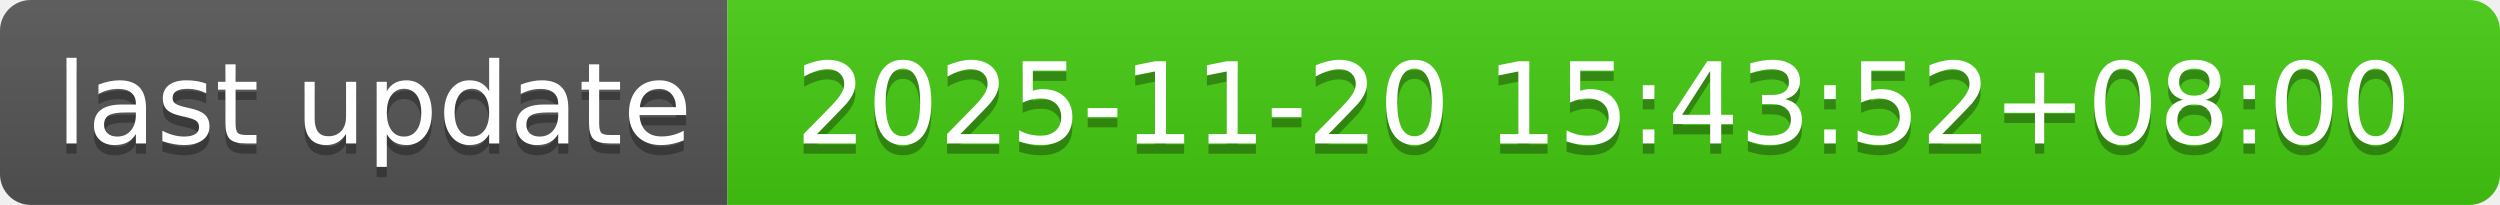
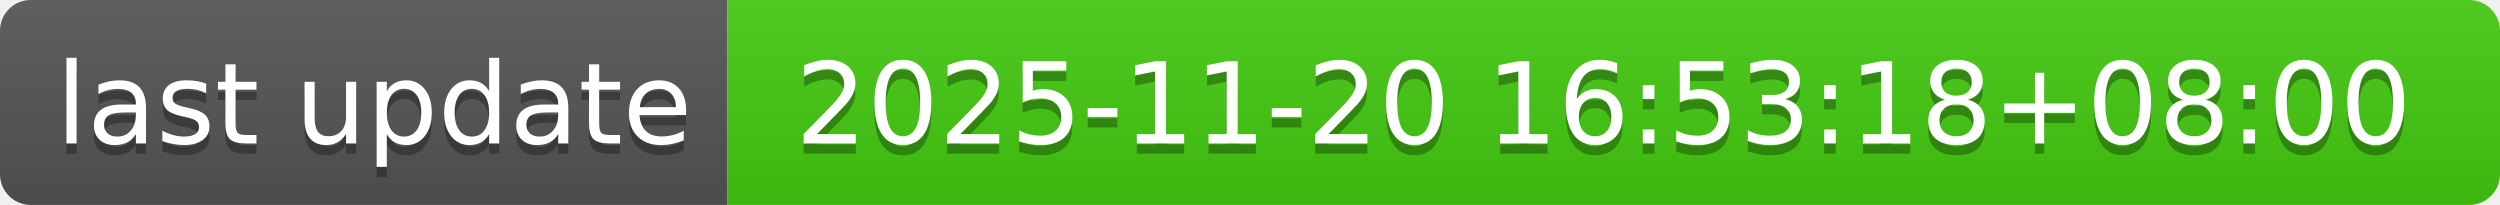
- <svg xmlns="http://www.w3.org/2000/svg" width="244" height="20" role="img" aria-label="last update: 2025-11-20 15:43:52+08:00">
+ <svg xmlns="http://www.w3.org/2000/svg" width="244" height="20" role="img" aria-label="last update: 2025-11-20 16:53:18+08:00">
  <linearGradient id="s" x2="0" y2="100%">
    <stop offset="0" stop-color="#bbb" stop-opacity=".1" />
    <stop offset="1" stop-opacity=".1" />
  </linearGradient>
  <clipPath id="r">
    <rect width="244" height="20" rx="3" fill="#fff" />
  </clipPath>
  <g clip-path="url(#r)">
    <rect width="71" height="20" fill="#555" />
    <rect x="71" width="173" height="20" fill="#4c1" />
    <rect width="244" height="20" fill="url(#s)" />
  </g>
  <g fill="#fff" text-anchor="middle" font-family="Verdana,Geneva,DejaVu Sans,sans-serif" text-rendering="geometricPrecision" font-size="110">
    <text aria-hidden="true" x="365" y="150" fill="#010101" fill-opacity=".3" transform="scale(.1)" textLength="610">last update</text>
    <text x="365" y="140" transform="scale(.1)" fill="#fff" textLength="610">last update</text>
-     <text aria-hidden="true" x="1565" y="150" fill="#010101" fill-opacity=".3" transform="scale(.1)" textLength="1630">2025-11-20 15:43:52+08:00</text>
-     <text x="1565" y="140" transform="scale(.1)" fill="#fff" textLength="1630">2025-11-20 15:43:52+08:00</text>
+     <text aria-hidden="true" x="1565" y="150" fill="#010101" fill-opacity=".3" transform="scale(.1)" textLength="1630">2025-11-20 16:53:18+08:00</text>
+     <text x="1565" y="140" transform="scale(.1)" fill="#fff" textLength="1630">2025-11-20 16:53:18+08:00</text>
  </g>
</svg>
